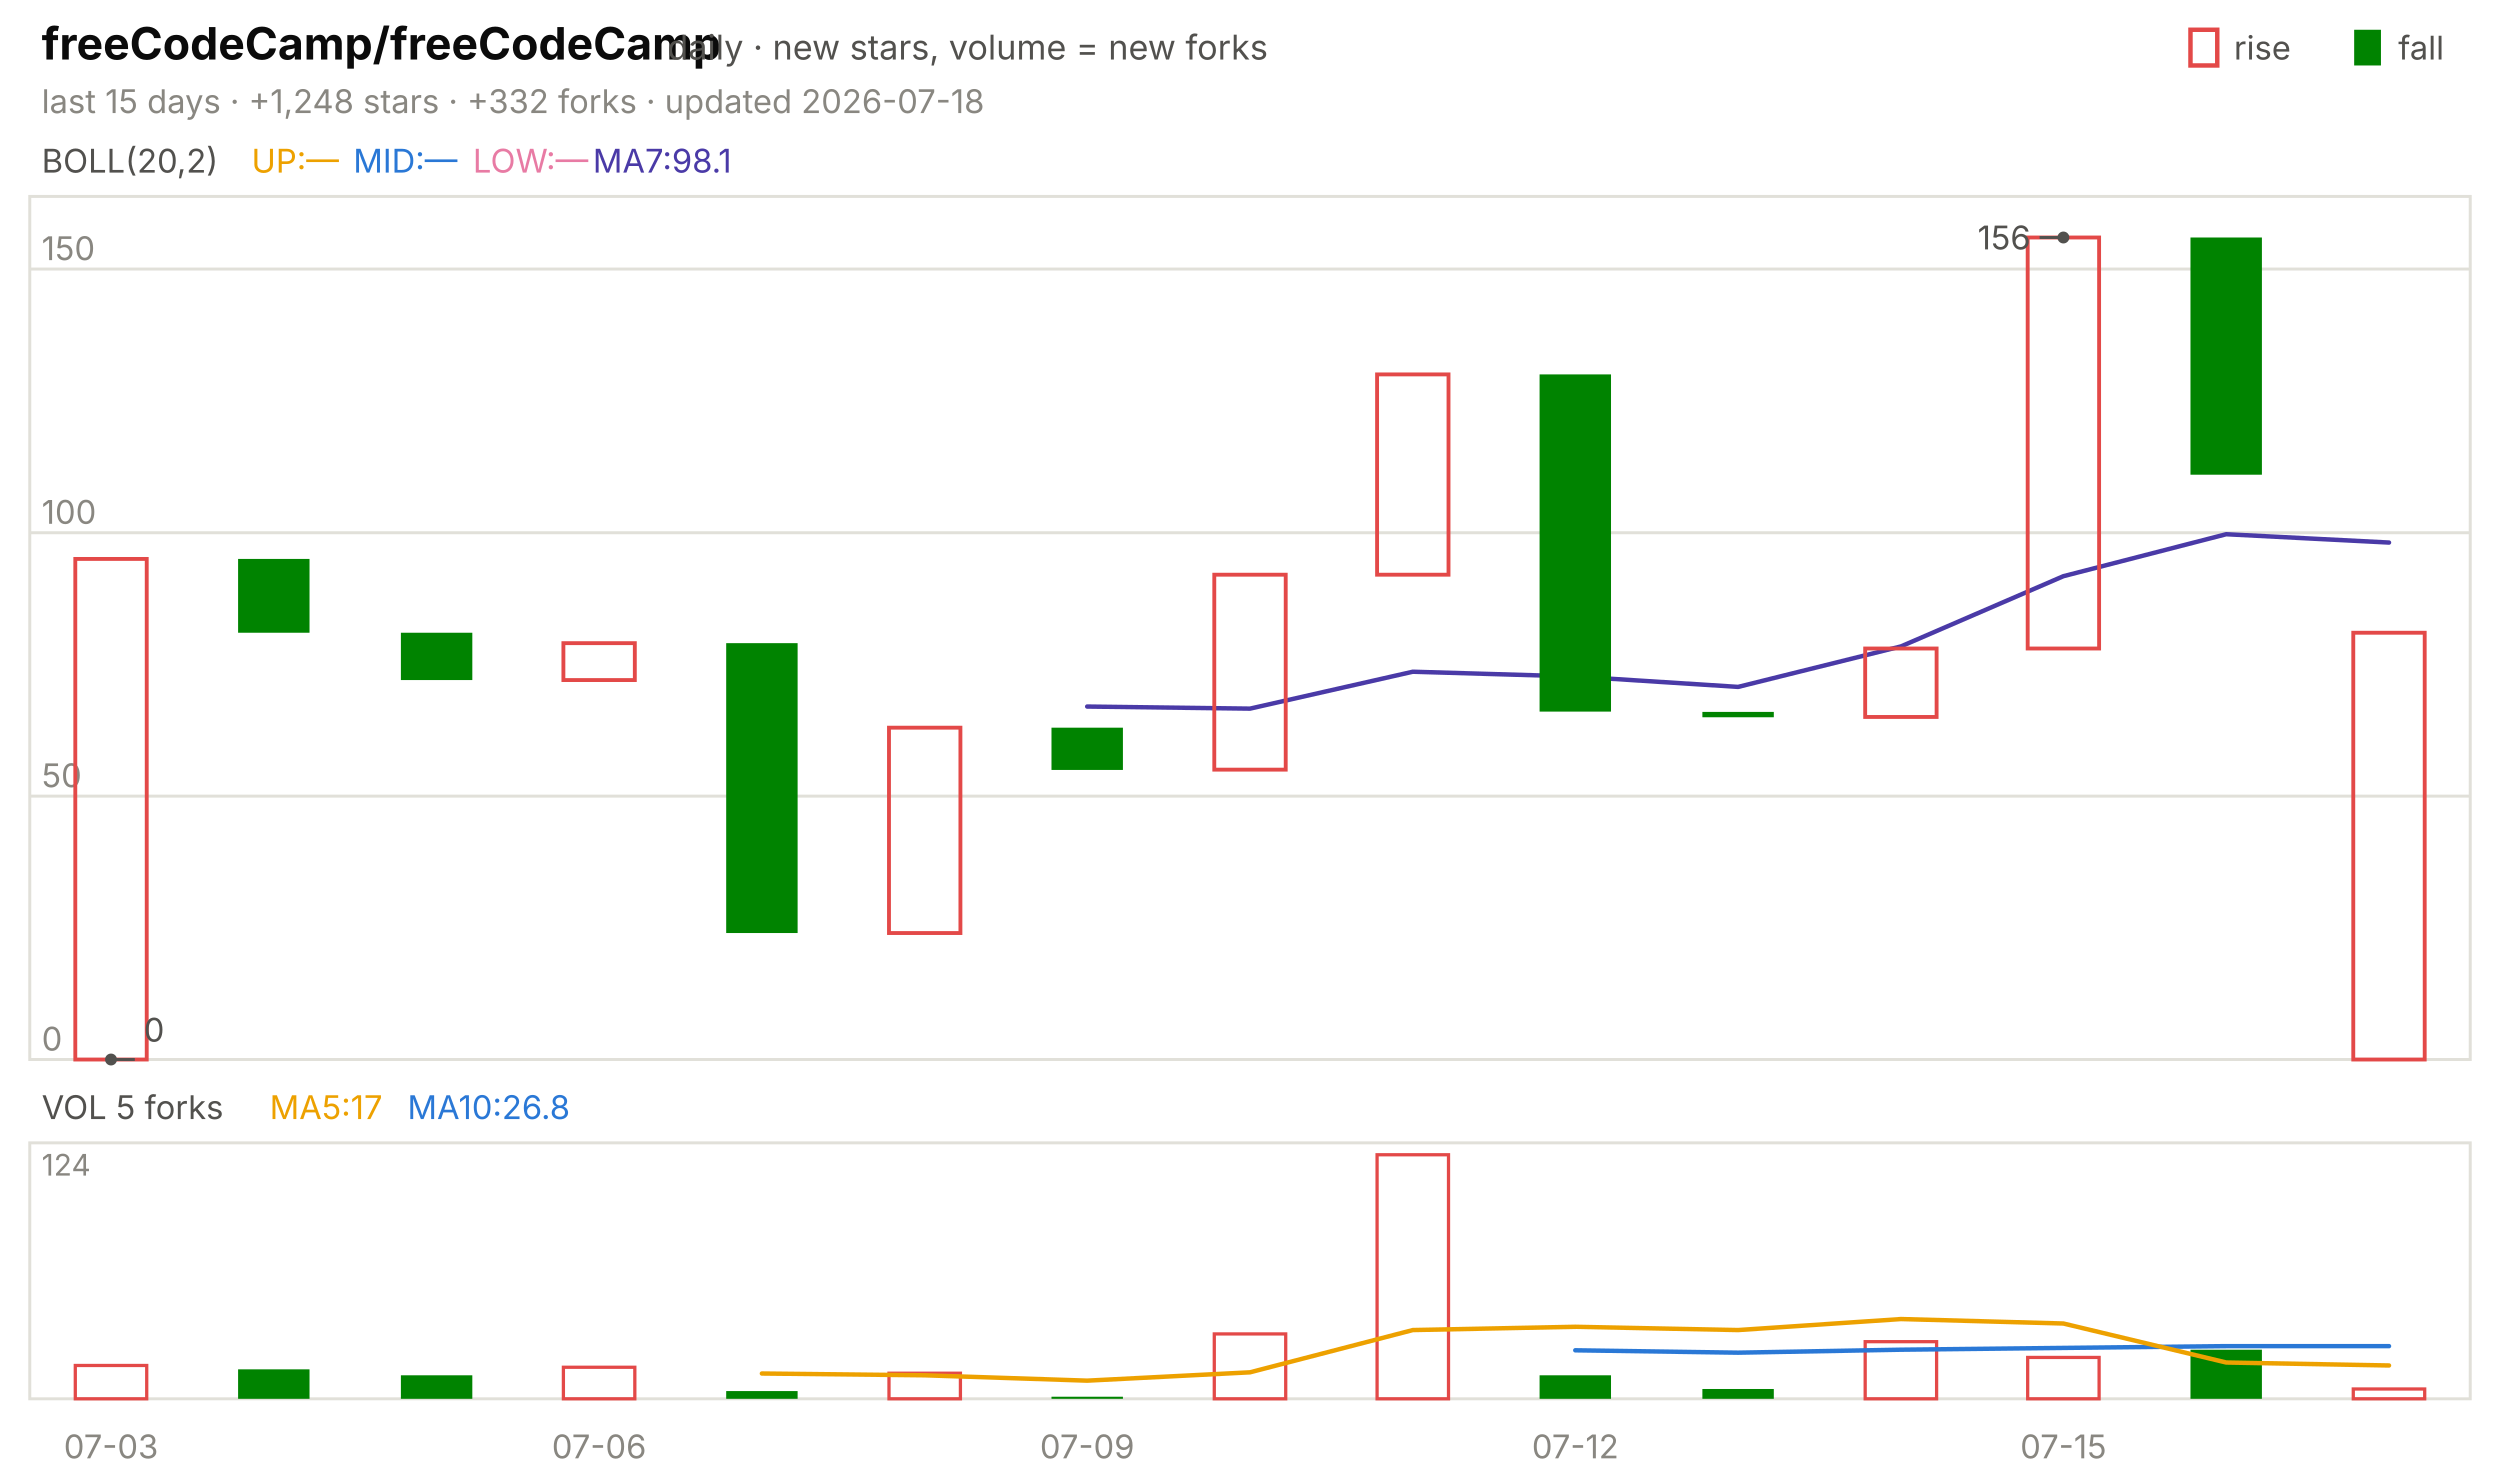
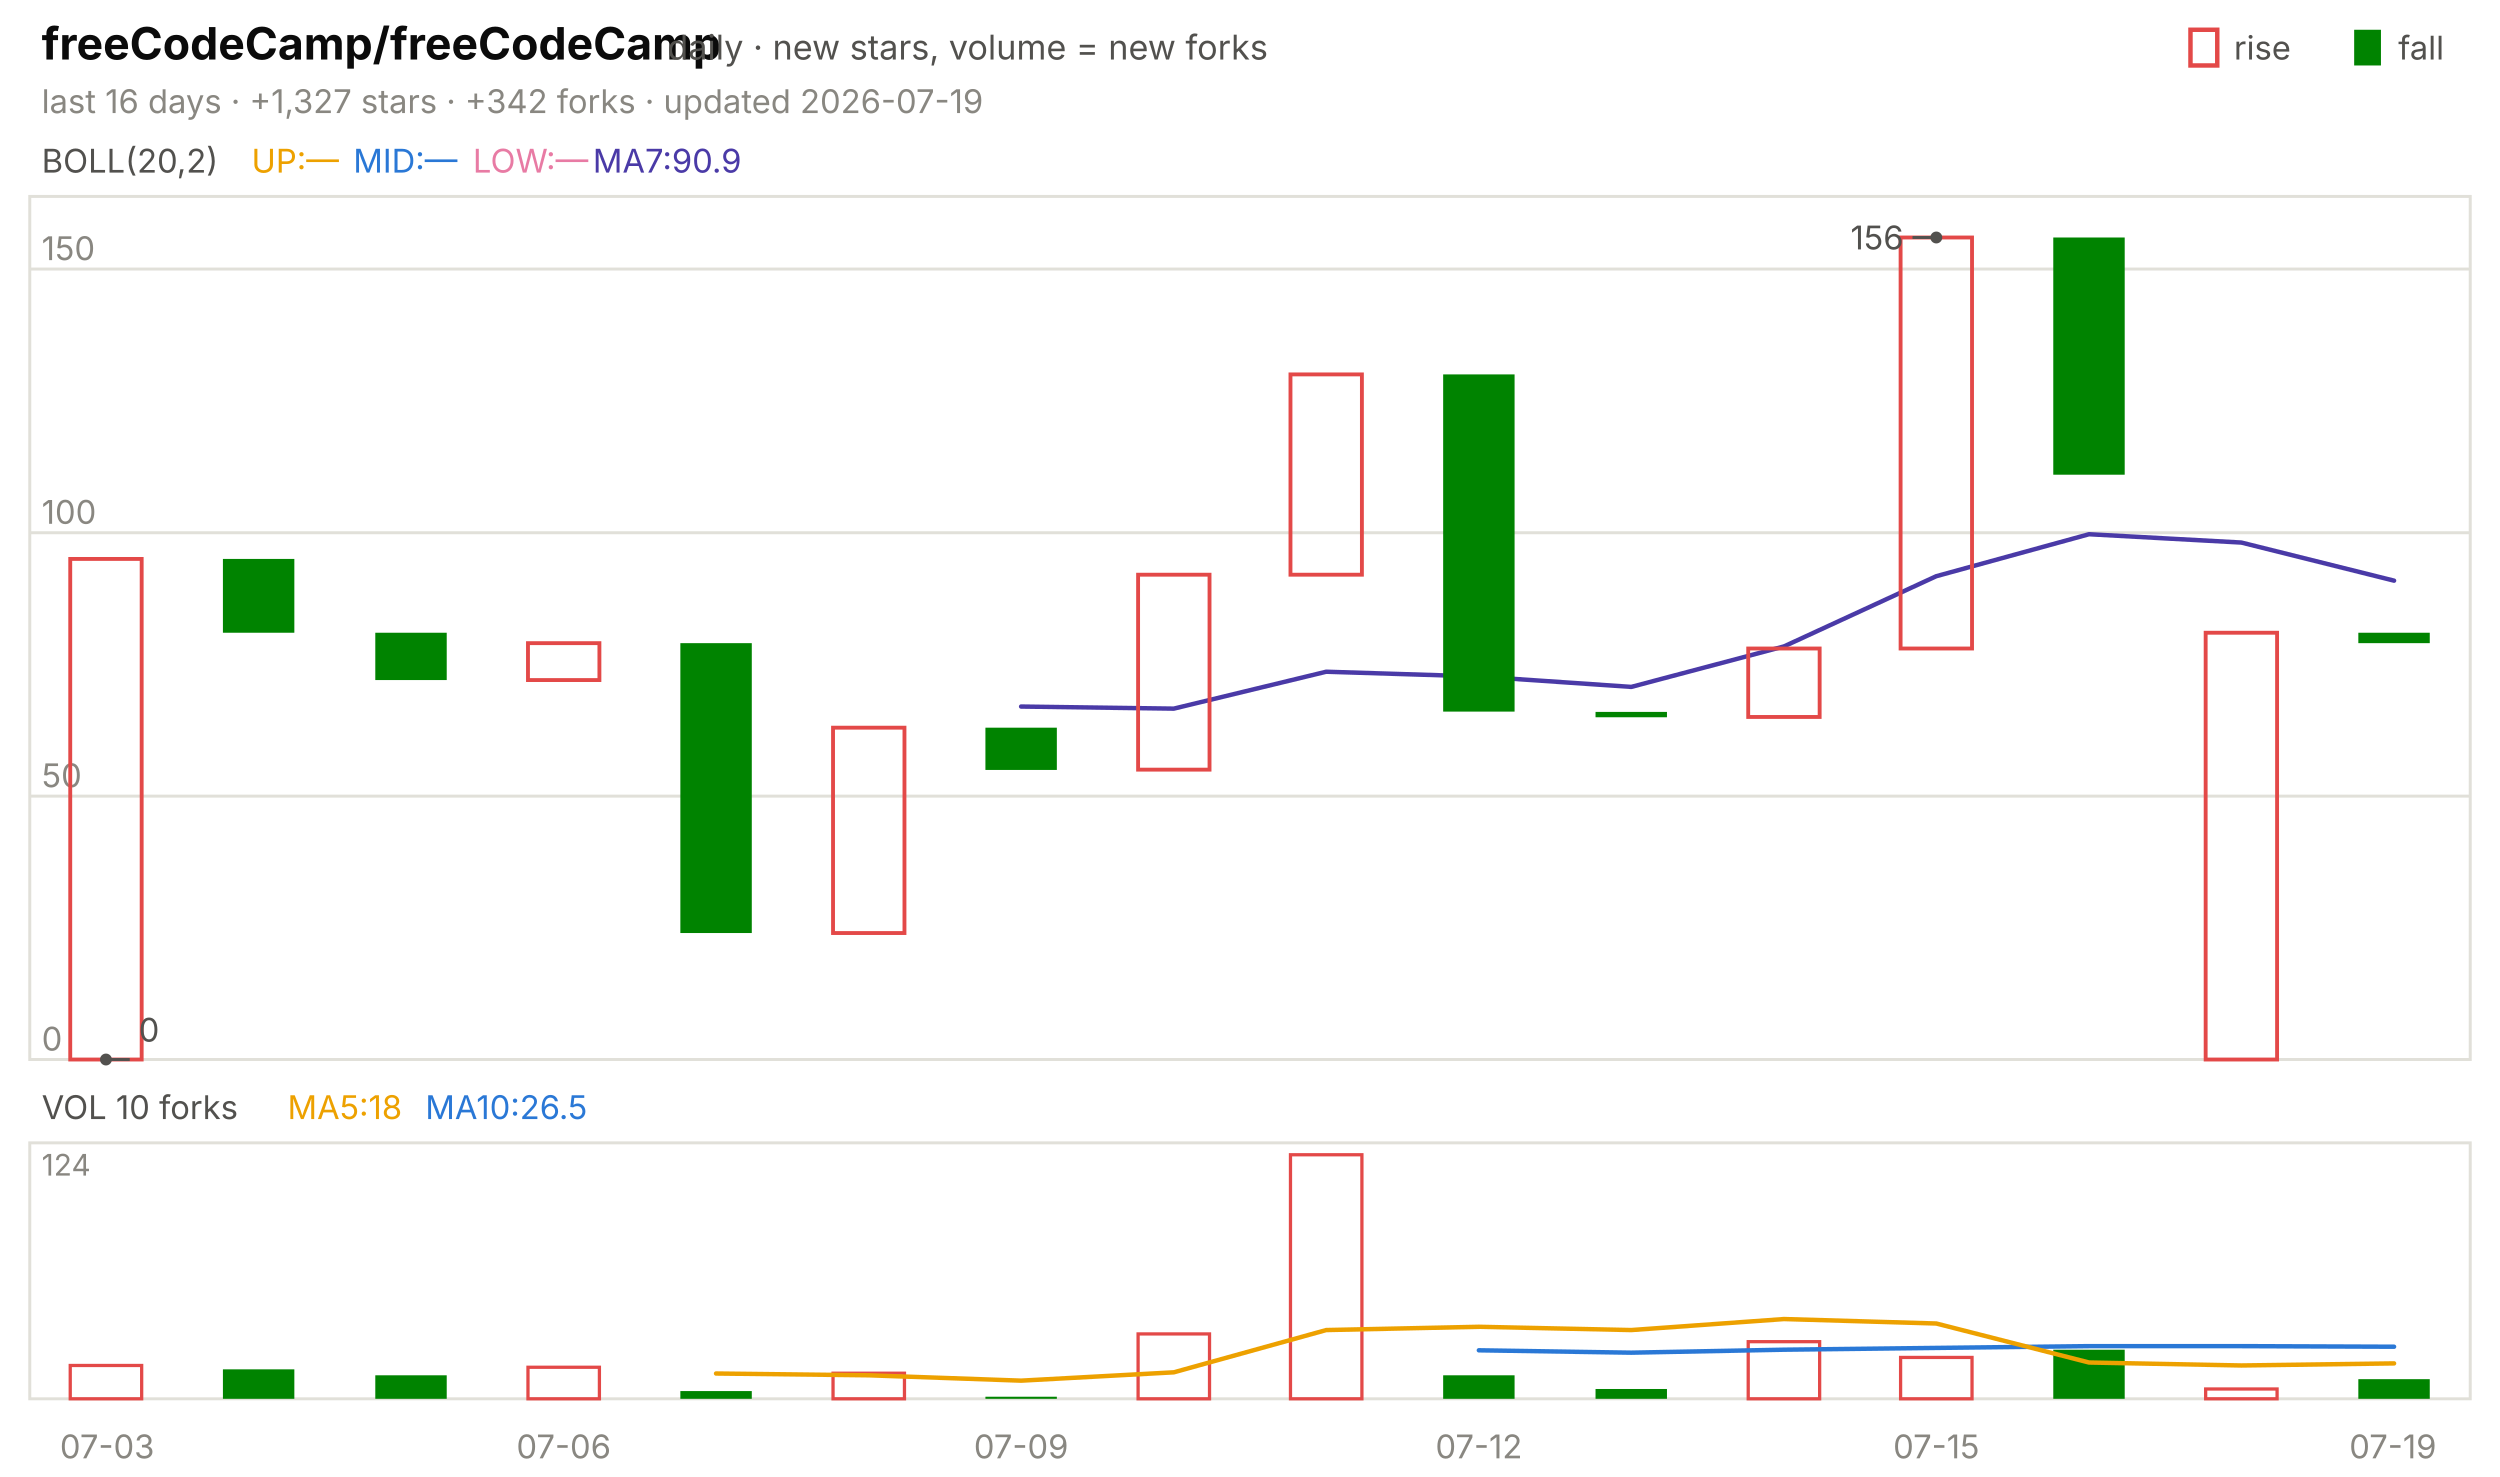
<svg xmlns="http://www.w3.org/2000/svg" viewBox="0 0 840 496" width="840" height="496" font-family="-apple-system,'Segoe UI',system-ui,sans-serif" role="img" aria-label="freeCodeCamp/freeCodeCamp candlestick chart">
  <text x="14.0" y="20.0" font-size="15" fill="#0b0b0b" font-weight="650">freeCodeCamp/freeCodeCamp</text>
  <text x="224.2" y="20.0" font-size="11.5" fill="#52514e">daily · new stars, volume = new forks</text>
  <text x="805.8" y="20.0" font-size="11.0" fill="#52514e">fall</text>
  <rect x="791" y="10" width="9" height="12" fill="#008300" />
  <text x="750.6" y="20.0" font-size="11.0" fill="#52514e">rise</text>
  <rect x="736" y="10" width="9" height="12" fill="none" stroke="#e34948" stroke-width="1.5" />
-   <text x="14.0" y="38.0" font-size="11.0" fill="#898781">last 15 days · +1,248 stars · +332 forks · updated 2026-07-18</text>
+   <text x="14.0" y="38.0" font-size="11.0" fill="#898781">last 16 days · +1,327 stars · +342 forks · updated 2026-07-19</text>
  <rect x="10" y="66" width="820" height="290" fill="none" stroke="#e1e0d9" />
  <rect x="10" y="384" width="820" height="86" fill="none" stroke="#e1e0d9" />
-   <text x="37.3" y="490.0" font-size="11.0" fill="#898781" text-anchor="middle">07-03</text>
-   <text x="201.3" y="490.0" font-size="11.0" fill="#898781" text-anchor="middle">07-06</text>
-   <text x="365.3" y="490.0" font-size="11.0" fill="#898781" text-anchor="middle">07-09</text>
-   <text x="529.3" y="490.0" font-size="11.0" fill="#898781" text-anchor="middle">07-12</text>
-   <text x="693.3" y="490.0" font-size="11.0" fill="#898781" text-anchor="middle">07-15</text>
+   <text x="36.0" y="490.0" font-size="11.0" fill="#898781" text-anchor="middle">07-03</text>
+   <text x="189.4" y="490.0" font-size="11.0" fill="#898781" text-anchor="middle">07-06</text>
+   <text x="343.1" y="490.0" font-size="11.0" fill="#898781" text-anchor="middle">07-09</text>
+   <text x="496.9" y="490.0" font-size="11.0" fill="#898781" text-anchor="middle">07-12</text>
+   <text x="650.6" y="490.0" font-size="11.0" fill="#898781" text-anchor="middle">07-15</text>
+   <text x="804.0" y="490.0" font-size="11.0" fill="#898781" text-anchor="middle">07-19</text>
  <text x="14.0" y="58.0" font-size="11.0" fill="#52514e">BOLL(20,2)</text>
  <text x="84.5" y="58.0" font-size="11.0" fill="#eda100">UP:—</text>
  <text x="118.7" y="58.0" font-size="11.0" fill="#2a78d6">MID:—</text>
  <text x="158.9" y="58.0" font-size="11.0" fill="#e87ba4">LOW:—</text>
-   <text x="199.2" y="58.0" font-size="11.0" fill="#4a3aa7">MA7:98.1</text>
+   <text x="199.2" y="58.0" font-size="11.0" fill="#4a3aa7">MA7:90.9</text>
  <line x1="10.0" y1="356.0" x2="830.0" y2="356.0" stroke="#e1e0d9" stroke-width="1.0" />
  <text x="14.0" y="353.0" font-size="11.0" fill="#898781">0</text>
  <line x1="10.0" y1="267.5" x2="830.0" y2="267.5" stroke="#e1e0d9" stroke-width="1.0" />
  <text x="14.0" y="264.5" font-size="11.0" fill="#898781">50</text>
  <line x1="10.0" y1="179.0" x2="830.0" y2="179.0" stroke="#e1e0d9" stroke-width="1.0" />
  <text x="14.0" y="176.0" font-size="11.0" fill="#898781">100</text>
  <line x1="10.0" y1="90.4" x2="830.0" y2="90.4" stroke="#e1e0d9" stroke-width="1.0" />
  <text x="14.0" y="87.4" font-size="11.0" fill="#898781">150</text>
-   <polyline points="365.3,237.4 420.0,238.1 474.7,225.7 529.3,227.3 584.0,230.8 638.7,217.2 693.3,193.6 748.0,179.5 802.7,182.3" fill="none" stroke="#4a3aa7" stroke-width="1.5" stroke-linejoin="round" stroke-linecap="round" />
-   <rect x="25.3" y="187.8" width="24.0" height="168.2" fill="none" stroke="#e34948" stroke-width="1.3" />
-   <rect x="80.0" y="187.8" width="24.0" height="24.8" fill="#008300" />
-   <rect x="134.7" y="212.6" width="24.0" height="15.9" fill="#008300" />
-   <rect x="189.3" y="216.1" width="24.0" height="12.4" fill="none" stroke="#e34948" stroke-width="1.3" />
-   <rect x="244.0" y="216.1" width="24.0" height="97.4" fill="#008300" />
-   <rect x="298.7" y="244.5" width="24.0" height="69.0" fill="none" stroke="#e34948" stroke-width="1.3" />
-   <rect x="353.3" y="244.5" width="24.0" height="14.2" fill="#008300" />
-   <rect x="408.0" y="193.1" width="24.0" height="65.5" fill="none" stroke="#e34948" stroke-width="1.3" />
-   <rect x="462.7" y="125.8" width="24.0" height="67.3" fill="none" stroke="#e34948" stroke-width="1.3" />
-   <rect x="517.3" y="125.8" width="24.0" height="113.3" fill="#008300" />
-   <rect x="572.0" y="239.2" width="24.0" height="1.8" fill="#008300" />
-   <rect x="626.7" y="217.9" width="24.0" height="23.0" fill="none" stroke="#e34948" stroke-width="1.3" />
-   <rect x="681.3" y="79.8" width="24.0" height="138.1" fill="none" stroke="#e34948" stroke-width="1.3" />
-   <rect x="736.0" y="79.8" width="24.0" height="79.7" fill="#008300" />
-   <rect x="790.7" y="212.6" width="24.0" height="143.4" fill="none" stroke="#e34948" stroke-width="1.3" />
-   <circle cx="693.3" cy="79.8" r="2" fill="#52514e" />
-   <line x1="693.3" y1="79.8" x2="685.3" y2="79.8" stroke="#52514e" stroke-width="1.0" />
-   <text x="682.3" y="83.8" font-size="11.0" fill="#52514e" text-anchor="end">156</text>
-   <circle cx="37.3" cy="356.0" r="2" fill="#52514e" />
-   <line x1="37.3" y1="356.0" x2="45.3" y2="356.0" stroke="#52514e" stroke-width="1.0" />
-   <text x="48.3" y="350.0" font-size="11.0" fill="#52514e">0</text>
-   <text x="14.0" y="376.0" font-size="11.0" fill="#52514e">VOL 5 forks</text>
-   <text x="90.6" y="376.0" font-size="11.0" fill="#eda100">MA5:17</text>
-   <text x="136.9" y="376.0" font-size="11.0" fill="#2a78d6">MA10:26.8</text>
+   <polyline points="343.1,237.4 394.4,238.1 445.6,225.7 496.9,227.3 548.1,230.8 599.4,217.2 650.6,193.6 701.9,179.5 753.1,182.3 804.4,195.1" fill="none" stroke="#4a3aa7" stroke-width="1.5" stroke-linejoin="round" stroke-linecap="round" />
+   <rect x="23.6" y="187.8" width="24.0" height="168.2" fill="none" stroke="#e34948" stroke-width="1.3" />
+   <rect x="74.9" y="187.8" width="24.0" height="24.8" fill="#008300" />
+   <rect x="126.1" y="212.6" width="24.0" height="15.9" fill="#008300" />
+   <rect x="177.4" y="216.1" width="24.0" height="12.4" fill="none" stroke="#e34948" stroke-width="1.3" />
+   <rect x="228.6" y="216.1" width="24.0" height="97.4" fill="#008300" />
+   <rect x="279.9" y="244.5" width="24.0" height="69.0" fill="none" stroke="#e34948" stroke-width="1.3" />
+   <rect x="331.1" y="244.5" width="24.0" height="14.2" fill="#008300" />
+   <rect x="382.4" y="193.1" width="24.0" height="65.5" fill="none" stroke="#e34948" stroke-width="1.3" />
+   <rect x="433.6" y="125.8" width="24.0" height="67.3" fill="none" stroke="#e34948" stroke-width="1.3" />
+   <rect x="484.9" y="125.8" width="24.0" height="113.3" fill="#008300" />
+   <rect x="536.1" y="239.2" width="24.0" height="1.8" fill="#008300" />
+   <rect x="587.4" y="217.9" width="24.0" height="23.0" fill="none" stroke="#e34948" stroke-width="1.3" />
+   <rect x="638.6" y="79.8" width="24.0" height="138.1" fill="none" stroke="#e34948" stroke-width="1.3" />
+   <rect x="689.9" y="79.8" width="24.0" height="79.7" fill="#008300" />
+   <rect x="741.1" y="212.6" width="24.0" height="143.4" fill="none" stroke="#e34948" stroke-width="1.3" />
+   <rect x="792.4" y="212.6" width="24.0" height="3.5" fill="#008300" />
+   <circle cx="650.6" cy="79.8" r="2" fill="#52514e" />
+   <line x1="650.6" y1="79.8" x2="642.6" y2="79.8" stroke="#52514e" stroke-width="1.0" />
+   <text x="639.6" y="83.8" font-size="11.0" fill="#52514e" text-anchor="end">156</text>
+   <circle cx="35.6" cy="356.0" r="2" fill="#52514e" />
+   <line x1="35.6" y1="356.0" x2="43.6" y2="356.0" stroke="#52514e" stroke-width="1.0" />
+   <text x="46.6" y="350.0" font-size="11.0" fill="#52514e">0</text>
+   <text x="14.0" y="376.0" font-size="11.0" fill="#52514e">VOL 10 forks</text>
+   <text x="96.6" y="376.0" font-size="11.0" fill="#eda100">MA5:18</text>
+   <text x="142.9" y="376.0" font-size="11.0" fill="#2a78d6">MA10:26.5</text>
  <text x="14.0" y="395.0" font-size="10" fill="#898781">124</text>
-   <rect x="25.3" y="458.8" width="24.0" height="11.2" fill="none" stroke="#e34948" stroke-width="1.1" />
-   <rect x="80.0" y="460.1" width="24.0" height="9.9" fill="#008300" />
-   <rect x="134.7" y="462.1" width="24.0" height="7.9" fill="#008300" />
-   <rect x="189.3" y="459.4" width="24.0" height="10.6" fill="none" stroke="#e34948" stroke-width="1.1" />
-   <rect x="244.0" y="467.4" width="24.0" height="2.6" fill="#008300" />
-   <rect x="298.7" y="461.4" width="24.0" height="8.6" fill="none" stroke="#e34948" stroke-width="1.1" />
-   <rect x="353.3" y="469.3" width="24.0" height="0.7" fill="#008300" />
-   <rect x="408.0" y="448.2" width="24.0" height="21.8" fill="none" stroke="#e34948" stroke-width="1.1" />
-   <rect x="462.7" y="388.0" width="24.0" height="82.0" fill="none" stroke="#e34948" stroke-width="1.1" />
-   <rect x="517.3" y="462.1" width="24.0" height="7.9" fill="#008300" />
-   <rect x="572.0" y="466.7" width="24.0" height="3.3" fill="#008300" />
-   <rect x="626.7" y="450.8" width="24.0" height="19.2" fill="none" stroke="#e34948" stroke-width="1.1" />
-   <rect x="681.3" y="456.1" width="24.0" height="13.9" fill="none" stroke="#e34948" stroke-width="1.1" />
-   <rect x="736.0" y="453.5" width="24.0" height="16.5" fill="#008300" />
-   <rect x="790.7" y="466.7" width="24.0" height="3.3" fill="none" stroke="#e34948" stroke-width="1.1" />
-   <polyline points="529.3,453.7 584.0,454.5 638.7,453.5 693.3,452.9 748.0,452.3 802.7,452.3" fill="none" stroke="#2a78d6" stroke-width="1.5" stroke-linejoin="round" stroke-linecap="round" />
-   <polyline points="256.0,461.5 310.7,462.1 365.3,463.9 420.0,461.1 474.7,446.9 529.3,445.8 584.0,446.9 638.7,443.2 693.3,444.7 748.0,457.8 802.7,458.8" fill="none" stroke="#eda100" stroke-width="1.5" stroke-linejoin="round" stroke-linecap="round" />
+   <rect x="23.6" y="458.8" width="24.0" height="11.2" fill="none" stroke="#e34948" stroke-width="1.1" />
+   <rect x="74.9" y="460.1" width="24.0" height="9.9" fill="#008300" />
+   <rect x="126.1" y="462.1" width="24.0" height="7.9" fill="#008300" />
+   <rect x="177.4" y="459.4" width="24.0" height="10.6" fill="none" stroke="#e34948" stroke-width="1.1" />
+   <rect x="228.6" y="467.4" width="24.0" height="2.6" fill="#008300" />
+   <rect x="279.9" y="461.4" width="24.0" height="8.6" fill="none" stroke="#e34948" stroke-width="1.1" />
+   <rect x="331.1" y="469.3" width="24.0" height="0.7" fill="#008300" />
+   <rect x="382.4" y="448.2" width="24.0" height="21.8" fill="none" stroke="#e34948" stroke-width="1.1" />
+   <rect x="433.6" y="388.0" width="24.0" height="82.0" fill="none" stroke="#e34948" stroke-width="1.1" />
+   <rect x="484.9" y="462.1" width="24.0" height="7.9" fill="#008300" />
+   <rect x="536.1" y="466.7" width="24.0" height="3.3" fill="#008300" />
+   <rect x="587.4" y="450.8" width="24.0" height="19.2" fill="none" stroke="#e34948" stroke-width="1.1" />
+   <rect x="638.6" y="456.1" width="24.0" height="13.9" fill="none" stroke="#e34948" stroke-width="1.1" />
+   <rect x="689.9" y="453.5" width="24.0" height="16.5" fill="#008300" />
+   <rect x="741.1" y="466.7" width="24.0" height="3.3" fill="none" stroke="#e34948" stroke-width="1.1" />
+   <rect x="792.4" y="463.4" width="24.0" height="6.6" fill="#008300" />
+   <polyline points="496.9,453.7 548.1,454.5 599.4,453.5 650.6,452.9 701.9,452.3 753.1,452.3 804.4,452.5" fill="none" stroke="#2a78d6" stroke-width="1.5" stroke-linejoin="round" stroke-linecap="round" />
+   <polyline points="240.6,461.5 291.9,462.1 343.1,463.9 394.4,461.1 445.6,446.9 496.9,445.8 548.1,446.9 599.4,443.2 650.6,444.7 701.9,457.8 753.1,458.8 804.4,458.1" fill="none" stroke="#eda100" stroke-width="1.5" stroke-linejoin="round" stroke-linecap="round" />
</svg>
